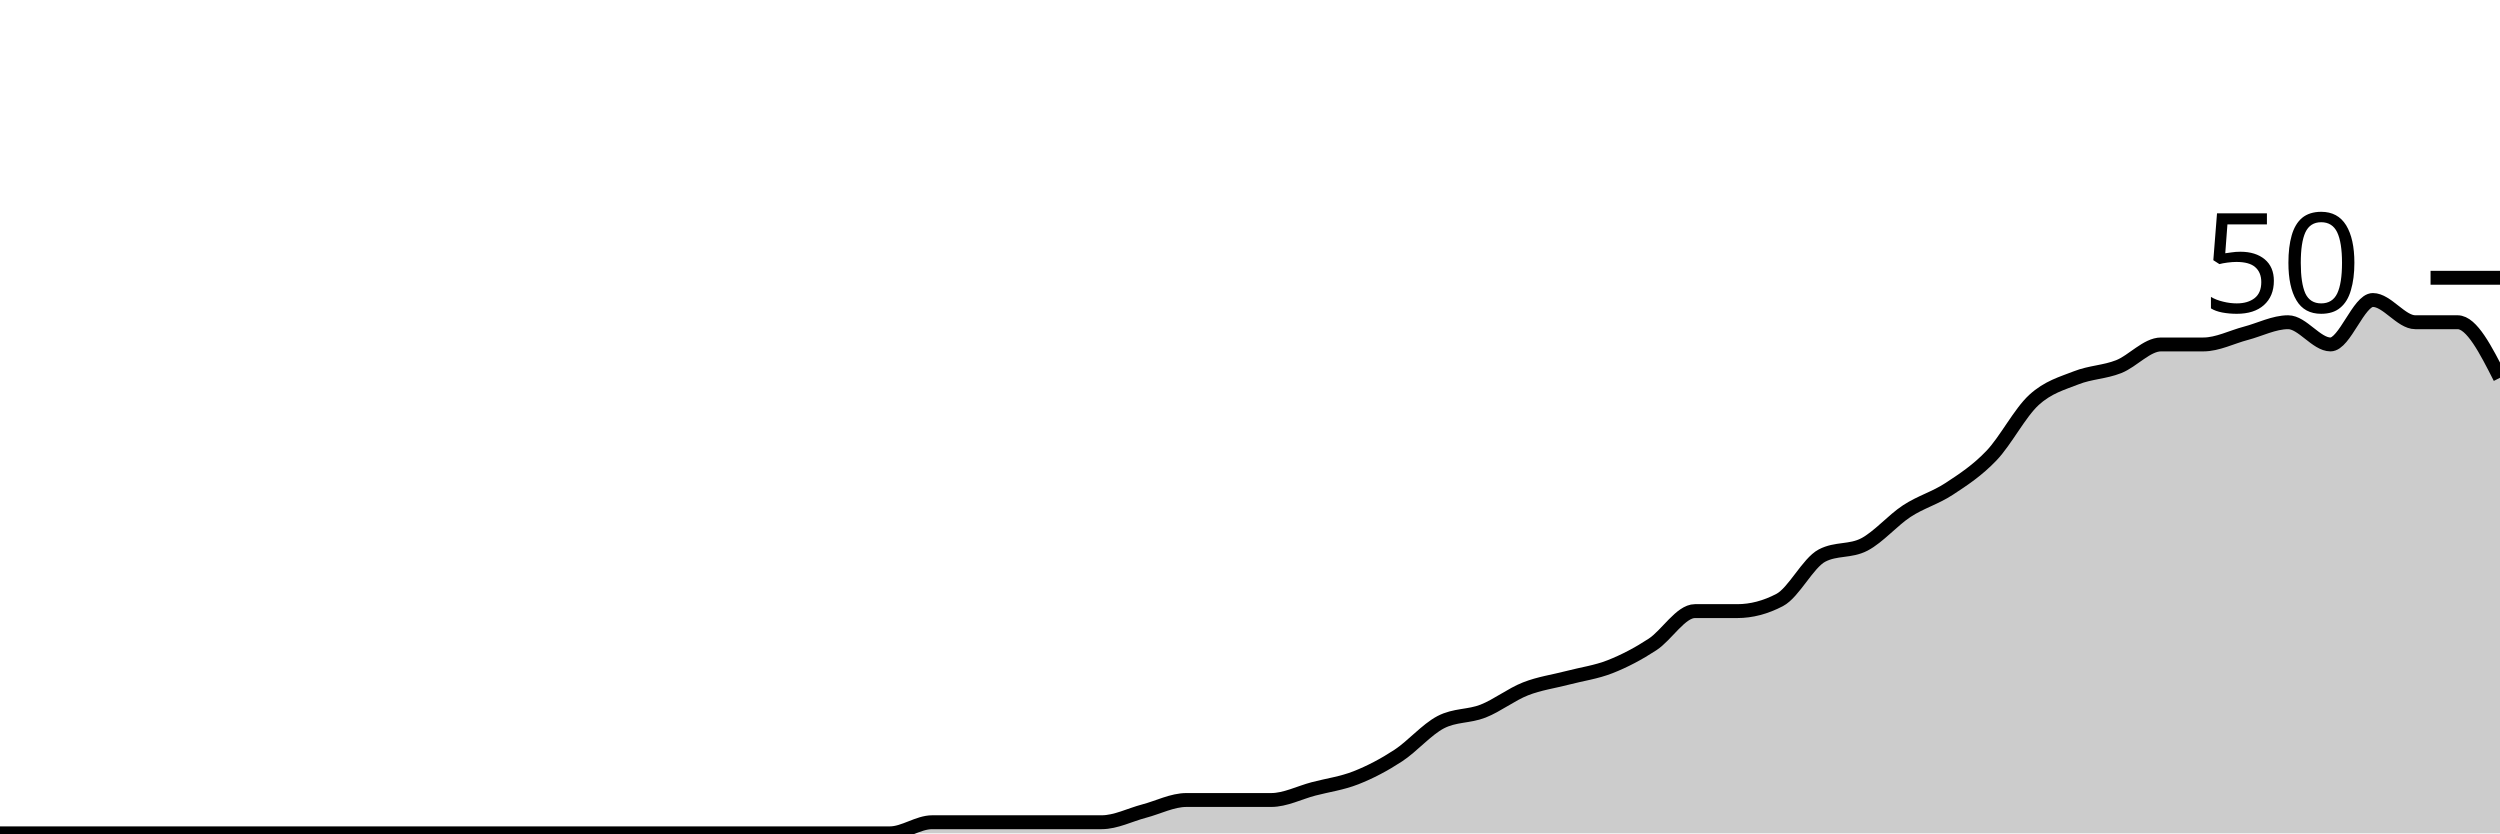
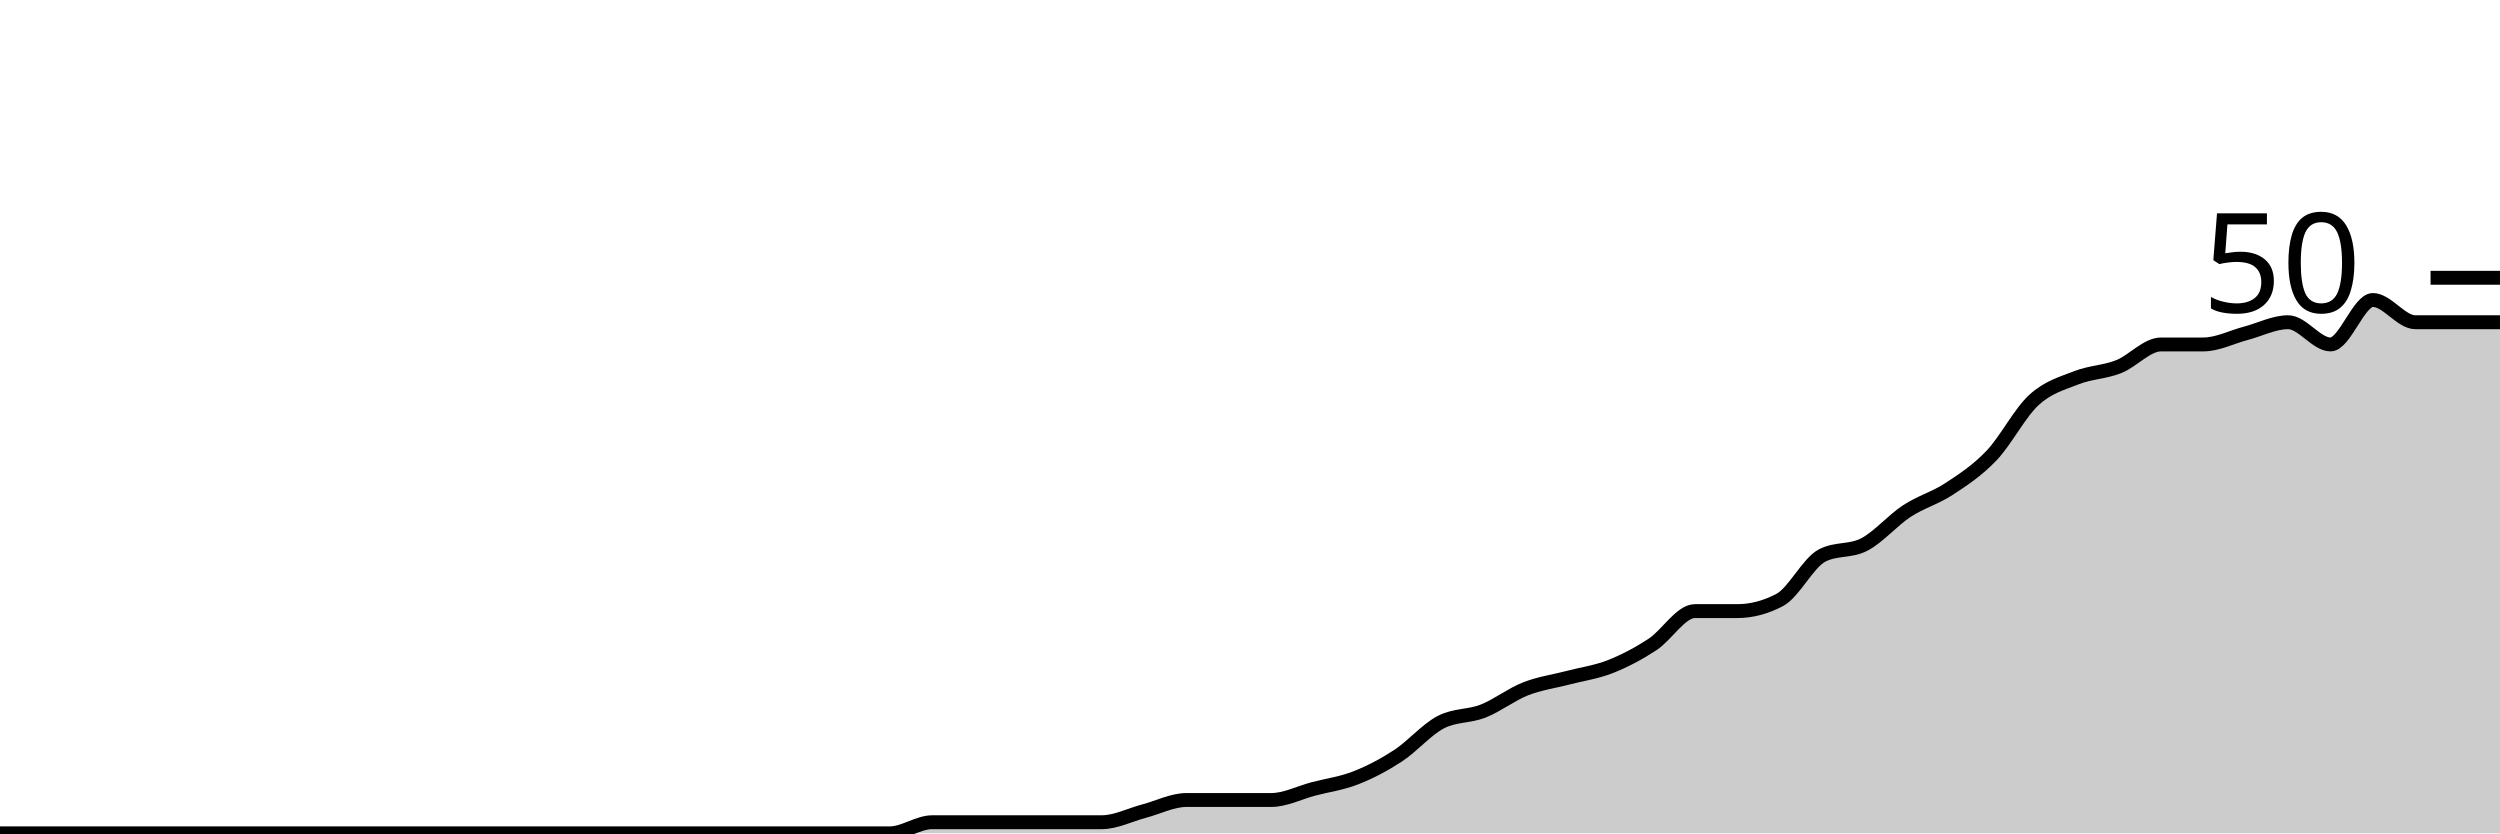
<svg xmlns="http://www.w3.org/2000/svg" viewBox="0 0 180 60">
  <g transform="translate(0,20)">
-     <path class="area" fill="rgba(0, 0, 0, 0.2)" d="M0,40C1.017,40,2.034,40,3.051,40C4.068,40,5.085,40,6.102,40C7.119,40,8.136,40,9.153,40C10.169,40,11.186,40,12.203,40C13.22,40,14.237,40,15.254,40C16.271,40,17.288,40,18.305,40C19.322,40,20.339,40,21.356,40C22.373,40,23.39,40,24.407,40C25.424,40,26.441,40,27.458,40C28.475,40,29.492,40,30.508,40C31.525,40,32.542,40,33.559,40C34.576,40,35.593,40,36.61,40C37.627,40,38.644,40,39.661,40C40.678,40,41.695,40,42.712,40C43.729,40,44.746,40,45.763,40C46.78,40,47.797,40,48.814,40C49.831,40,50.847,40,51.864,40C52.881,40,53.898,40,54.915,40C55.932,40,56.949,40,57.966,40C58.983,40,60,40,61.017,40C62.034,40,63.051,40,64.068,40C65.085,40,66.102,39.2,67.119,39.2C68.136,39.2,69.153,39.2,70.169,39.2C71.186,39.2,72.203,39.2,73.22,39.2C74.237,39.2,75.254,39.2,76.271,39.2C77.288,39.2,78.305,39.2,79.322,39.2C80.339,39.2,81.356,38.667,82.373,38.4C83.39,38.133,84.407,37.6,85.424,37.6C86.441,37.6,87.458,37.6,88.475,37.6C89.492,37.6,90.508,37.6,91.525,37.6C92.542,37.6,93.559,37.067,94.576,36.8C95.593,36.533,96.61,36.4,97.627,36C98.644,35.6,99.661,35.067,100.678,34.4C101.695,33.733,102.712,32.533,103.729,32C104.746,31.467,105.763,31.6,106.78,31.2C107.797,30.8,108.814,30,109.831,29.6C110.847,29.2,111.864,29.067,112.881,28.8C113.898,28.533,114.915,28.4,115.932,28C116.949,27.6,117.966,27.067,118.983,26.4C120,25.733,121.017,24,122.034,24C123.051,24,124.068,24,125.085,24C126.102,24,127.119,23.733,128.136,23.2C129.153,22.667,130.169,20.533,131.186,20C132.203,19.467,133.22,19.733,134.237,19.2C135.254,18.667,136.271,17.467,137.288,16.8C138.305,16.133,139.322,15.867,140.339,15.2C141.356,14.533,142.373,13.867,143.39,12.8C144.407,11.733,145.424,9.733,146.441,8.8C147.458,7.867,148.475,7.6,149.492,7.2C150.508,6.8,151.525,6.8,152.542,6.4C153.559,6,154.576,4.8,155.593,4.8C156.61,4.8,157.627,4.8,158.644,4.8C159.661,4.8,160.678,4.267,161.695,4C162.712,3.733,163.729,3.2,164.746,3.2C165.763,3.2,166.78,4.8,167.797,4.8C168.814,4.8,169.831,1.6,170.847,1.6C171.864,1.6,172.881,3.2,173.898,3.2C174.915,3.2,175.932,3.2,176.949,3.2C177.966,3.2,178.983,5.2,180,7.2L180,40C178.983,40,177.966,40,176.949,40C175.932,40,174.915,40,173.898,40C172.881,40,171.864,40,170.847,40C169.831,40,168.814,40,167.797,40C166.78,40,165.763,40,164.746,40C163.729,40,162.712,40,161.695,40C160.678,40,159.661,40,158.644,40C157.627,40,156.61,40,155.593,40C154.576,40,153.559,40,152.542,40C151.525,40,150.508,40,149.492,40C148.475,40,147.458,40,146.441,40C145.424,40,144.407,40,143.39,40C142.373,40,141.356,40,140.339,40C139.322,40,138.305,40,137.288,40C136.271,40,135.254,40,134.237,40C133.22,40,132.203,40,131.186,40C130.169,40,129.153,40,128.136,40C127.119,40,126.102,40,125.085,40C124.068,40,123.051,40,122.034,40C121.017,40,120,40,118.983,40C117.966,40,116.949,40,115.932,40C114.915,40,113.898,40,112.881,40C111.864,40,110.847,40,109.831,40C108.814,40,107.797,40,106.78,40C105.763,40,104.746,40,103.729,40C102.712,40,101.695,40,100.678,40C99.661,40,98.644,40,97.627,40C96.61,40,95.593,40,94.576,40C93.559,40,92.542,40,91.525,40C90.508,40,89.492,40,88.475,40C87.458,40,86.441,40,85.424,40C84.407,40,83.39,40,82.373,40C81.356,40,80.339,40,79.322,40C78.305,40,77.288,40,76.271,40C75.254,40,74.237,40,73.22,40C72.203,40,71.186,40,70.169,40C69.153,40,68.136,40,67.119,40C66.102,40,65.085,40,64.068,40C63.051,40,62.034,40,61.017,40C60,40,58.983,40,57.966,40C56.949,40,55.932,40,54.915,40C53.898,40,52.881,40,51.864,40C50.847,40,49.831,40,48.814,40C47.797,40,46.78,40,45.763,40C44.746,40,43.729,40,42.712,40C41.695,40,40.678,40,39.661,40C38.644,40,37.627,40,36.61,40C35.593,40,34.576,40,33.559,40C32.542,40,31.525,40,30.508,40C29.492,40,28.475,40,27.458,40C26.441,40,25.424,40,24.407,40C23.39,40,22.373,40,21.356,40C20.339,40,19.322,40,18.305,40C17.288,40,16.271,40,15.254,40C14.237,40,13.22,40,12.203,40C11.186,40,10.169,40,9.153,40C8.136,40,7.119,40,6.102,40C5.085,40,4.068,40,3.051,40C2.034,40,1.017,40,0,40Z" />
-     <path class="line" stroke="black" fill="none" d="M0,40C1.017,40,2.034,40,3.051,40C4.068,40,5.085,40,6.102,40C7.119,40,8.136,40,9.153,40C10.169,40,11.186,40,12.203,40C13.22,40,14.237,40,15.254,40C16.271,40,17.288,40,18.305,40C19.322,40,20.339,40,21.356,40C22.373,40,23.39,40,24.407,40C25.424,40,26.441,40,27.458,40C28.475,40,29.492,40,30.508,40C31.525,40,32.542,40,33.559,40C34.576,40,35.593,40,36.61,40C37.627,40,38.644,40,39.661,40C40.678,40,41.695,40,42.712,40C43.729,40,44.746,40,45.763,40C46.78,40,47.797,40,48.814,40C49.831,40,50.847,40,51.864,40C52.881,40,53.898,40,54.915,40C55.932,40,56.949,40,57.966,40C58.983,40,60,40,61.017,40C62.034,40,63.051,40,64.068,40C65.085,40,66.102,39.2,67.119,39.2C68.136,39.2,69.153,39.2,70.169,39.2C71.186,39.2,72.203,39.2,73.22,39.2C74.237,39.2,75.254,39.2,76.271,39.2C77.288,39.2,78.305,39.2,79.322,39.2C80.339,39.2,81.356,38.667,82.373,38.4C83.39,38.133,84.407,37.6,85.424,37.6C86.441,37.6,87.458,37.6,88.475,37.6C89.492,37.6,90.508,37.6,91.525,37.6C92.542,37.6,93.559,37.067,94.576,36.8C95.593,36.533,96.61,36.4,97.627,36C98.644,35.6,99.661,35.067,100.678,34.4C101.695,33.733,102.712,32.533,103.729,32C104.746,31.467,105.763,31.6,106.78,31.2C107.797,30.8,108.814,30,109.831,29.6C110.847,29.2,111.864,29.067,112.881,28.8C113.898,28.533,114.915,28.4,115.932,28C116.949,27.6,117.966,27.067,118.983,26.4C120,25.733,121.017,24,122.034,24C123.051,24,124.068,24,125.085,24C126.102,24,127.119,23.733,128.136,23.2C129.153,22.667,130.169,20.533,131.186,20C132.203,19.467,133.22,19.733,134.237,19.2C135.254,18.667,136.271,17.467,137.288,16.8C138.305,16.133,139.322,15.867,140.339,15.2C141.356,14.533,142.373,13.867,143.39,12.8C144.407,11.733,145.424,9.733,146.441,8.8C147.458,7.867,148.475,7.6,149.492,7.2C150.508,6.8,151.525,6.8,152.542,6.4C153.559,6,154.576,4.8,155.593,4.8C156.61,4.8,157.627,4.8,158.644,4.8C159.661,4.8,160.678,4.267,161.695,4C162.712,3.733,163.729,3.2,164.746,3.2C165.763,3.2,166.78,4.8,167.797,4.8C168.814,4.8,169.831,1.6,170.847,1.6C171.864,1.6,172.881,3.2,173.898,3.2C174.915,3.2,175.932,3.2,176.949,3.2C177.966,3.2,178.983,5.2,180,7.2" />
+     <path class="area" fill="rgba(0, 0, 0, 0.2)" d="M0,40C1.017,40,2.034,40,3.051,40C4.068,40,5.085,40,6.102,40C7.119,40,8.136,40,9.153,40C10.169,40,11.186,40,12.203,40C13.22,40,14.237,40,15.254,40C16.271,40,17.288,40,18.305,40C19.322,40,20.339,40,21.356,40C22.373,40,23.39,40,24.407,40C25.424,40,26.441,40,27.458,40C28.475,40,29.492,40,30.508,40C31.525,40,32.542,40,33.559,40C34.576,40,35.593,40,36.61,40C37.627,40,38.644,40,39.661,40C40.678,40,41.695,40,42.712,40C43.729,40,44.746,40,45.763,40C46.78,40,47.797,40,48.814,40C49.831,40,50.847,40,51.864,40C52.881,40,53.898,40,54.915,40C55.932,40,56.949,40,57.966,40C58.983,40,60,40,61.017,40C62.034,40,63.051,40,64.068,40C65.085,40,66.102,39.2,67.119,39.2C68.136,39.2,69.153,39.2,70.169,39.2C71.186,39.2,72.203,39.2,73.22,39.2C74.237,39.2,75.254,39.2,76.271,39.2C77.288,39.2,78.305,39.2,79.322,39.2C80.339,39.2,81.356,38.667,82.373,38.4C83.39,38.133,84.407,37.6,85.424,37.6C86.441,37.6,87.458,37.6,88.475,37.6C89.492,37.6,90.508,37.6,91.525,37.6C92.542,37.6,93.559,37.067,94.576,36.8C95.593,36.533,96.61,36.4,97.627,36C98.644,35.6,99.661,35.067,100.678,34.4C101.695,33.733,102.712,32.533,103.729,32C104.746,31.467,105.763,31.6,106.78,31.2C107.797,30.8,108.814,30,109.831,29.6C110.847,29.2,111.864,29.067,112.881,28.8C113.898,28.533,114.915,28.4,115.932,28C116.949,27.6,117.966,27.067,118.983,26.4C120,25.733,121.017,24,122.034,24C123.051,24,124.068,24,125.085,24C126.102,24,127.119,23.733,128.136,23.2C129.153,22.667,130.169,20.533,131.186,20C132.203,19.467,133.22,19.733,134.237,19.2C135.254,18.667,136.271,17.467,137.288,16.8C138.305,16.133,139.322,15.867,140.339,15.2C141.356,14.533,142.373,13.867,143.39,12.8C144.407,11.733,145.424,9.733,146.441,8.8C147.458,7.867,148.475,7.6,149.492,7.2C150.508,6.8,151.525,6.8,152.542,6.4C153.559,6,154.576,4.8,155.593,4.8C156.61,4.8,157.627,4.8,158.644,4.8C159.661,4.8,160.678,4.267,161.695,4C162.712,3.733,163.729,3.2,164.746,3.2C165.763,3.2,166.78,4.8,167.797,4.8C168.814,4.8,169.831,1.6,170.847,1.6C171.864,1.6,172.881,3.2,173.898,3.2C174.915,3.2,175.932,3.2,176.949,3.2C177.966,3.2,178.983,3.2,180,3.2L180,40C178.983,40,177.966,40,176.949,40C175.932,40,174.915,40,173.898,40C172.881,40,171.864,40,170.847,40C169.831,40,168.814,40,167.797,40C166.78,40,165.763,40,164.746,40C163.729,40,162.712,40,161.695,40C160.678,40,159.661,40,158.644,40C157.627,40,156.61,40,155.593,40C154.576,40,153.559,40,152.542,40C151.525,40,150.508,40,149.492,40C148.475,40,147.458,40,146.441,40C145.424,40,144.407,40,143.39,40C142.373,40,141.356,40,140.339,40C139.322,40,138.305,40,137.288,40C136.271,40,135.254,40,134.237,40C133.22,40,132.203,40,131.186,40C130.169,40,129.153,40,128.136,40C127.119,40,126.102,40,125.085,40C124.068,40,123.051,40,122.034,40C121.017,40,120,40,118.983,40C117.966,40,116.949,40,115.932,40C114.915,40,113.898,40,112.881,40C111.864,40,110.847,40,109.831,40C108.814,40,107.797,40,106.78,40C105.763,40,104.746,40,103.729,40C102.712,40,101.695,40,100.678,40C99.661,40,98.644,40,97.627,40C96.61,40,95.593,40,94.576,40C93.559,40,92.542,40,91.525,40C90.508,40,89.492,40,88.475,40C87.458,40,86.441,40,85.424,40C84.407,40,83.39,40,82.373,40C81.356,40,80.339,40,79.322,40C78.305,40,77.288,40,76.271,40C75.254,40,74.237,40,73.22,40C72.203,40,71.186,40,70.169,40C69.153,40,68.136,40,67.119,40C66.102,40,65.085,40,64.068,40C63.051,40,62.034,40,61.017,40C60,40,58.983,40,57.966,40C56.949,40,55.932,40,54.915,40C53.898,40,52.881,40,51.864,40C50.847,40,49.831,40,48.814,40C47.797,40,46.78,40,45.763,40C44.746,40,43.729,40,42.712,40C41.695,40,40.678,40,39.661,40C38.644,40,37.627,40,36.61,40C35.593,40,34.576,40,33.559,40C32.542,40,31.525,40,30.508,40C29.492,40,28.475,40,27.458,40C26.441,40,25.424,40,24.407,40C23.39,40,22.373,40,21.356,40C20.339,40,19.322,40,18.305,40C17.288,40,16.271,40,15.254,40C14.237,40,13.22,40,12.203,40C11.186,40,10.169,40,9.153,40C8.136,40,7.119,40,6.102,40C5.085,40,4.068,40,3.051,40C2.034,40,1.017,40,0,40Z" />
+     <path class="line" stroke="black" fill="none" d="M0,40C1.017,40,2.034,40,3.051,40C4.068,40,5.085,40,6.102,40C7.119,40,8.136,40,9.153,40C10.169,40,11.186,40,12.203,40C13.22,40,14.237,40,15.254,40C16.271,40,17.288,40,18.305,40C19.322,40,20.339,40,21.356,40C22.373,40,23.39,40,24.407,40C25.424,40,26.441,40,27.458,40C28.475,40,29.492,40,30.508,40C31.525,40,32.542,40,33.559,40C34.576,40,35.593,40,36.61,40C37.627,40,38.644,40,39.661,40C40.678,40,41.695,40,42.712,40C43.729,40,44.746,40,45.763,40C46.78,40,47.797,40,48.814,40C49.831,40,50.847,40,51.864,40C52.881,40,53.898,40,54.915,40C55.932,40,56.949,40,57.966,40C58.983,40,60,40,61.017,40C62.034,40,63.051,40,64.068,40C65.085,40,66.102,39.2,67.119,39.2C68.136,39.2,69.153,39.2,70.169,39.2C71.186,39.2,72.203,39.2,73.22,39.2C74.237,39.2,75.254,39.2,76.271,39.2C77.288,39.2,78.305,39.2,79.322,39.2C80.339,39.2,81.356,38.667,82.373,38.4C83.39,38.133,84.407,37.6,85.424,37.6C86.441,37.6,87.458,37.6,88.475,37.6C89.492,37.6,90.508,37.6,91.525,37.6C92.542,37.6,93.559,37.067,94.576,36.8C95.593,36.533,96.61,36.4,97.627,36C98.644,35.6,99.661,35.067,100.678,34.4C101.695,33.733,102.712,32.533,103.729,32C104.746,31.467,105.763,31.6,106.78,31.2C107.797,30.8,108.814,30,109.831,29.6C110.847,29.2,111.864,29.067,112.881,28.8C113.898,28.533,114.915,28.4,115.932,28C116.949,27.6,117.966,27.067,118.983,26.4C120,25.733,121.017,24,122.034,24C123.051,24,124.068,24,125.085,24C126.102,24,127.119,23.733,128.136,23.2C129.153,22.667,130.169,20.533,131.186,20C132.203,19.467,133.22,19.733,134.237,19.2C135.254,18.667,136.271,17.467,137.288,16.8C138.305,16.133,139.322,15.867,140.339,15.2C141.356,14.533,142.373,13.867,143.39,12.8C144.407,11.733,145.424,9.733,146.441,8.8C147.458,7.867,148.475,7.6,149.492,7.2C150.508,6.8,151.525,6.8,152.542,6.4C153.559,6,154.576,4.8,155.593,4.8C156.61,4.8,157.627,4.8,158.644,4.8C159.661,4.8,160.678,4.267,161.695,4C162.712,3.733,163.729,3.2,164.746,3.2C165.763,3.2,166.78,4.8,167.797,4.8C168.814,4.8,169.831,1.6,170.847,1.6C171.864,1.6,172.881,3.2,173.898,3.2C174.915,3.2,175.932,3.2,176.949,3.2C177.966,3.2,178.983,3.2,180,3.2" />
    <path class="axis-ceiling" stroke-width="1" stroke="black" fill="none" d="M175,0L180,0" />
    <text class="axis-ceiling-label" font-family="sans-serif" text-anchor="end" font-size="10px" x="170" y="2.5">50</text>
  </g>
</svg>
